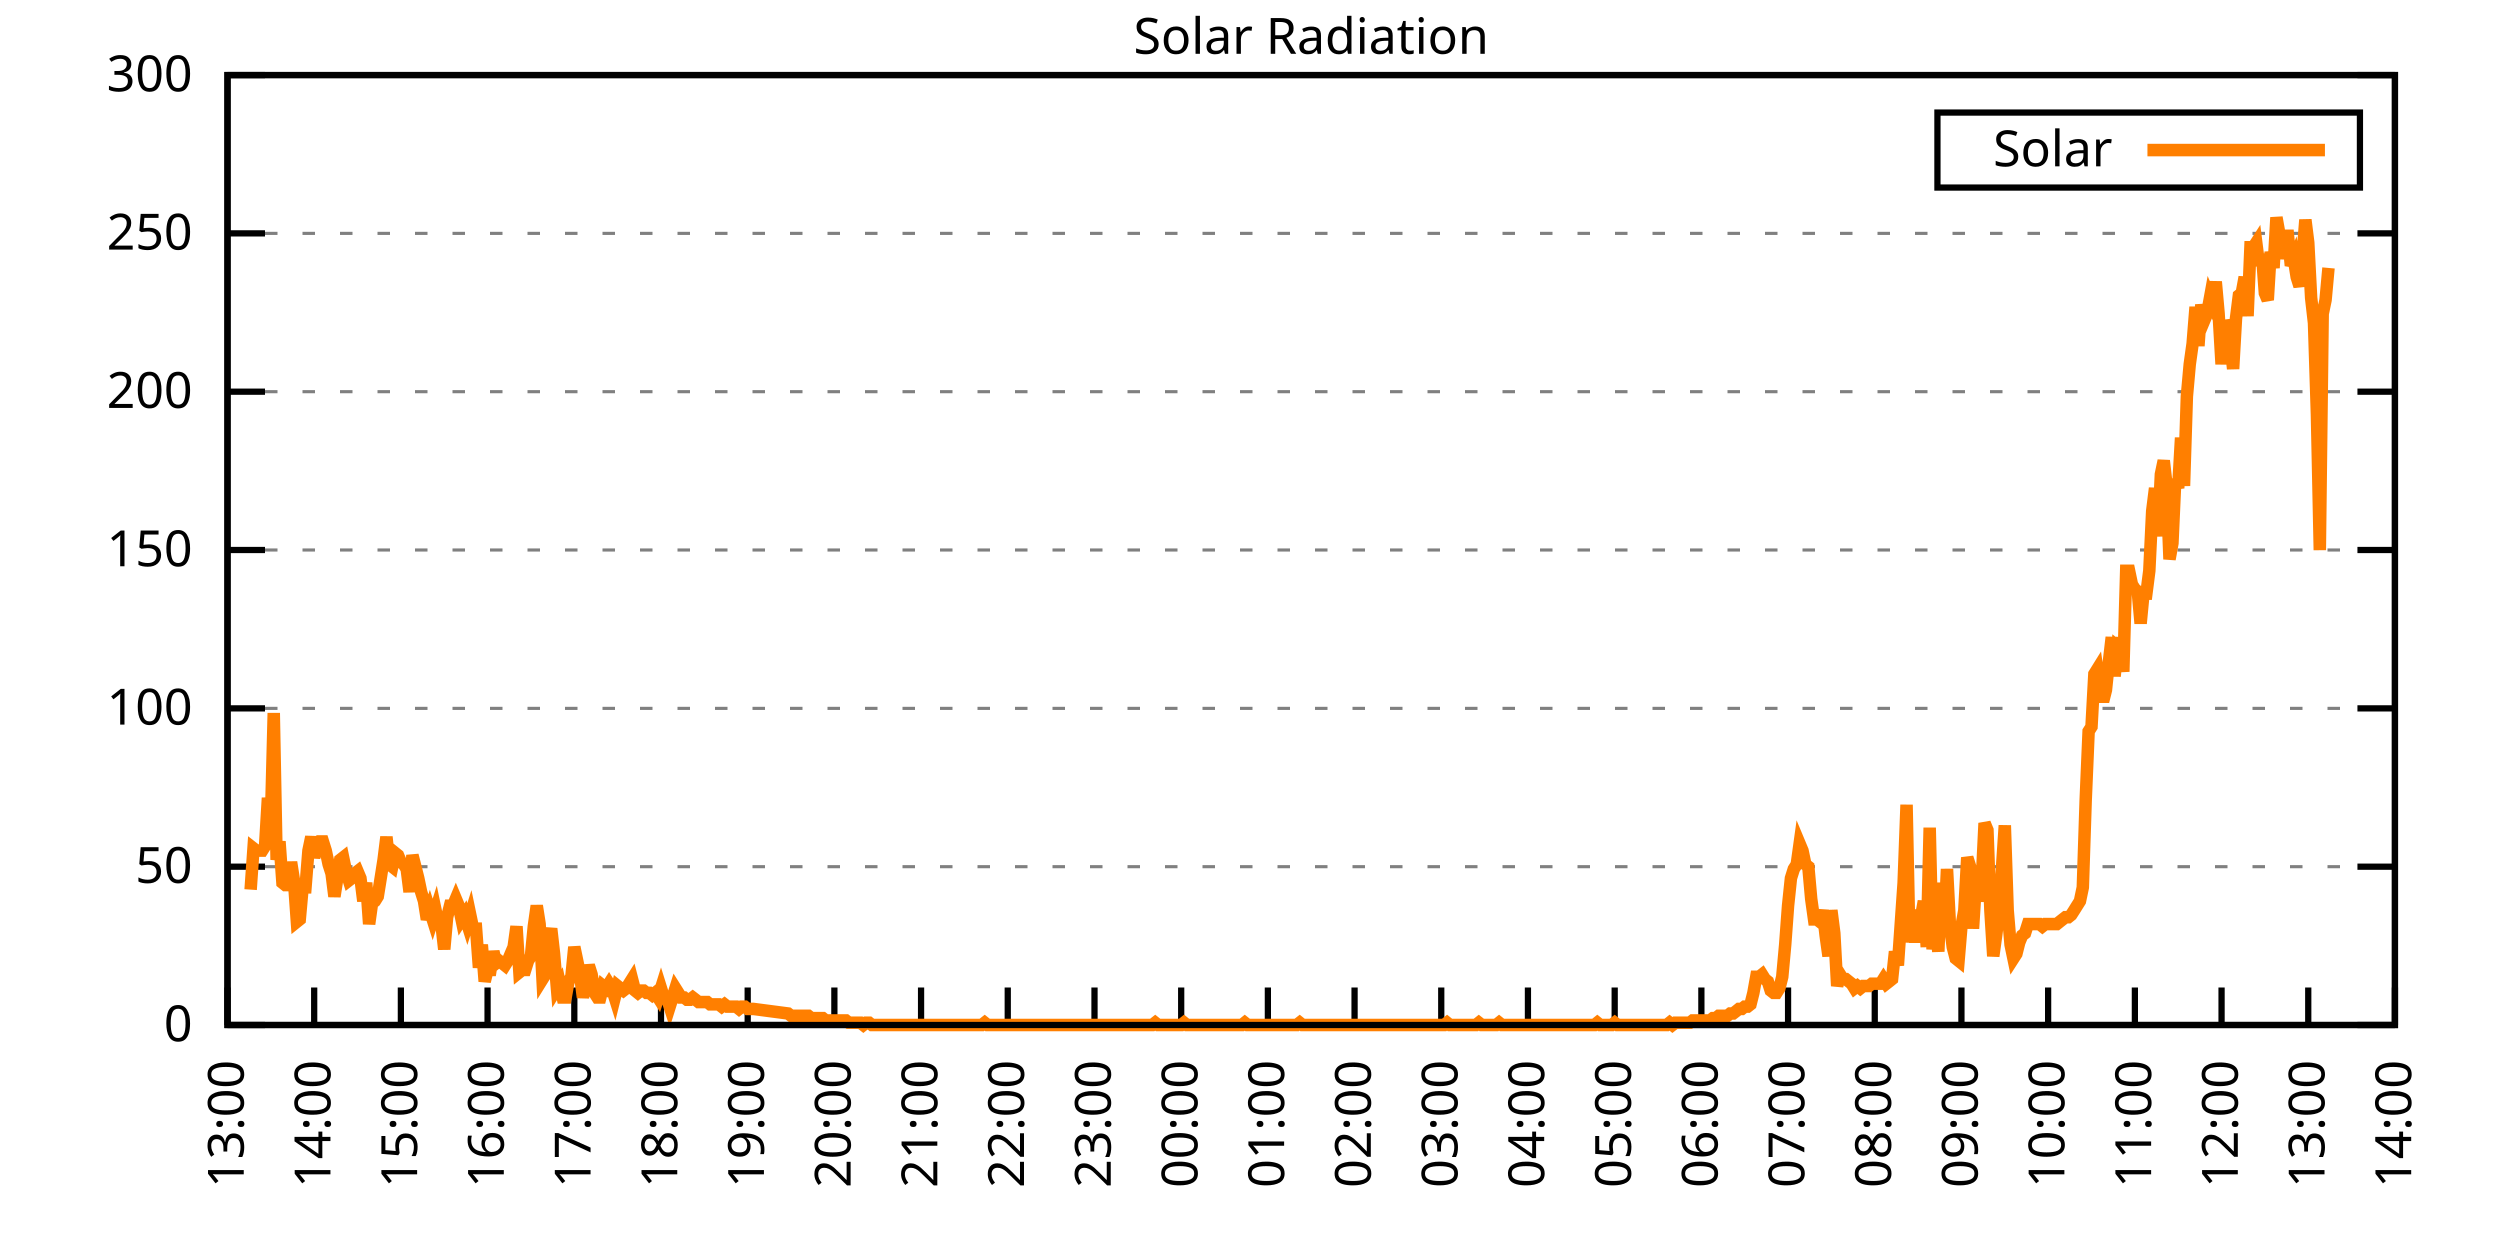
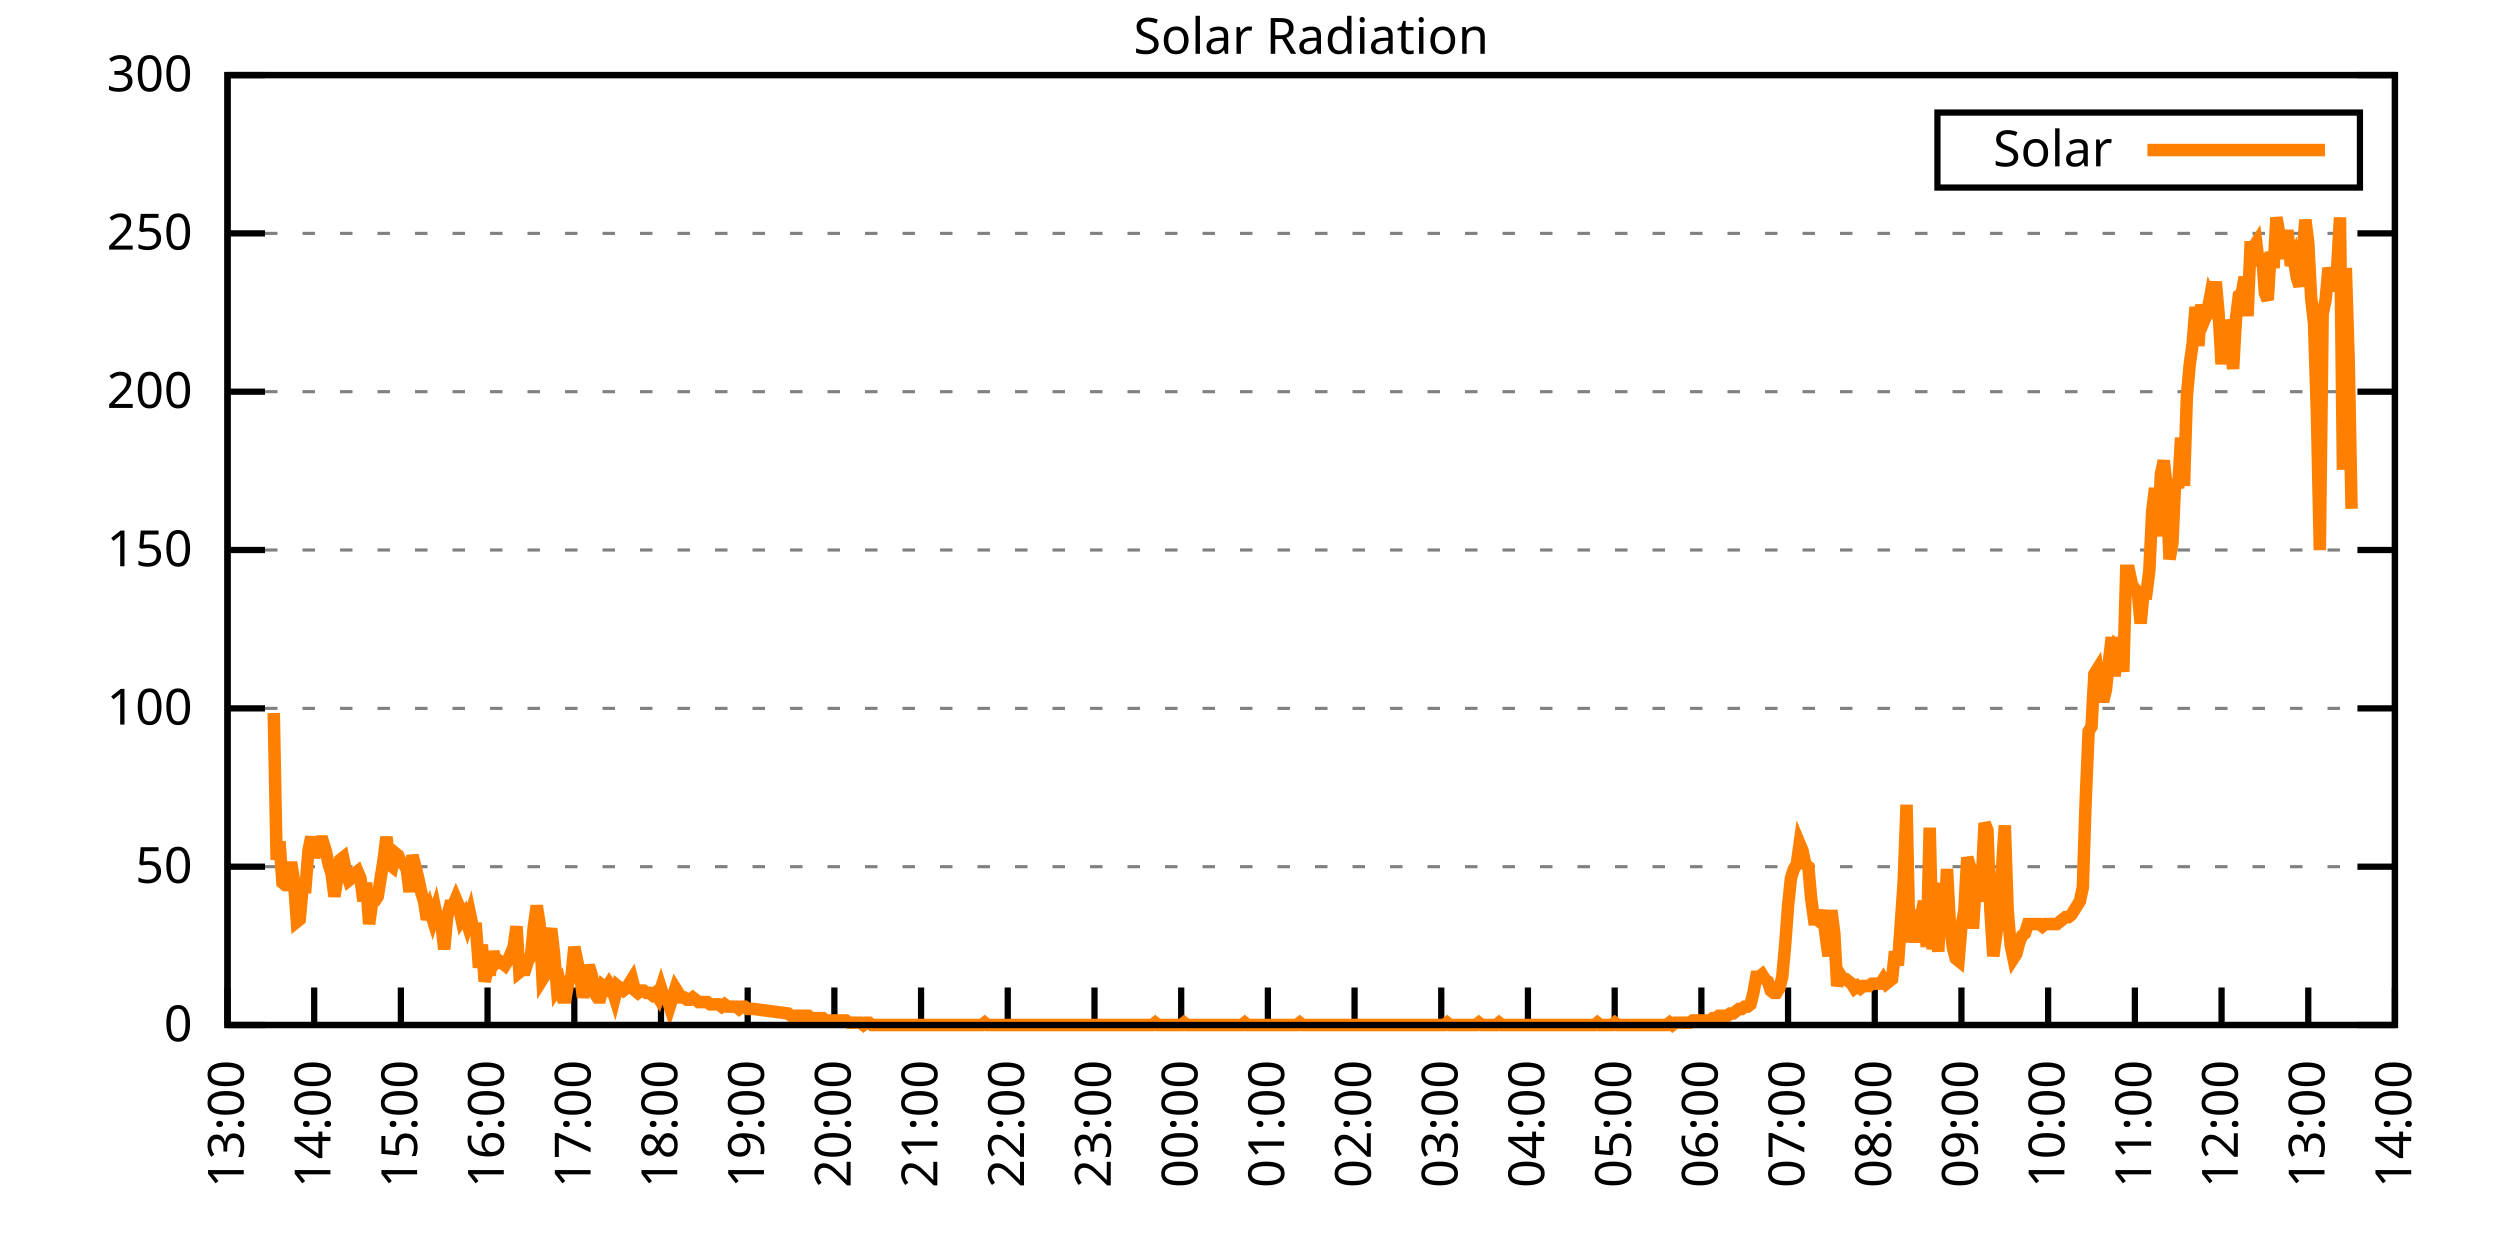
<svg xmlns="http://www.w3.org/2000/svg" xmlns:xlink="http://www.w3.org/1999/xlink" width="400" height="200" viewBox="0 0 400 200">
  <g id="gnuplot_canvas">
    <rect x="0" y="0" width="400" height="200" fill="none" />
    <defs>
      <circle id="gpDot" r="0.5" stroke-width="0.5" stroke="currentColor" />
      <path id="gpPt0" stroke-width="0.333" stroke="currentColor" d="M-1,0 h2 M0,-1 v2" />
      <path id="gpPt1" stroke-width="0.333" stroke="currentColor" d="M-1,-1 L1,1 M1,-1 L-1,1" />
      <path id="gpPt2" stroke-width="0.333" stroke="currentColor" d="M-1,0 L1,0 M0,-1 L0,1 M-1,-1 L1,1 M-1,1 L1,-1" />
      <rect id="gpPt3" stroke-width="0.333" stroke="currentColor" x="-1" y="-1" width="2" height="2" />
      <rect id="gpPt4" stroke-width="0.333" stroke="currentColor" fill="currentColor" x="-1" y="-1" width="2" height="2" />
      <circle id="gpPt5" stroke-width="0.333" stroke="currentColor" cx="0" cy="0" r="1" />
      <use xlink:href="#gpPt5" id="gpPt6" fill="currentColor" stroke="none" />
      <path id="gpPt7" stroke-width="0.333" stroke="currentColor" d="M0,-1.33 L-1.33,0.67 L1.33,0.67 z" />
      <use xlink:href="#gpPt7" id="gpPt8" fill="currentColor" stroke="none" />
      <use xlink:href="#gpPt7" id="gpPt9" stroke="currentColor" transform="rotate(180)" />
      <use xlink:href="#gpPt9" id="gpPt10" fill="currentColor" stroke="none" />
      <use xlink:href="#gpPt3" id="gpPt11" stroke="currentColor" transform="rotate(45)" />
      <use xlink:href="#gpPt11" id="gpPt12" fill="currentColor" stroke="none" />
      <path id="gpPt13" stroke-width="0.333" stroke="currentColor" d="M0,1.330 L1.265,0.411 L0.782,-1.067 L-0.782,-1.076 L-1.265,0.411 z" />
      <use xlink:href="#gpPt13" id="gpPt14" fill="currentColor" stroke="none" />
      <filter id="textbox" filterUnits="objectBoundingBox" x="0" y="0" height="1" width="1">
        <feFlood flood-color="white" flood-opacity="1" result="bgnd" />
        <feComposite in="SourceGraphic" in2="bgnd" operator="atop" />
      </filter>
      <filter id="greybox" filterUnits="objectBoundingBox" x="0" y="0" height="1" width="1">
        <feFlood flood-color="lightgrey" flood-opacity="1" result="grey" />
        <feComposite in="SourceGraphic" in2="grey" operator="atop" />
      </filter>
    </defs>
    <g fill="none" color="white" stroke="currentColor" stroke-width="1.00" stroke-linecap="butt" stroke-linejoin="miter">
</g>
    <g fill="none" color="black" stroke="currentColor" stroke-width="1.00" stroke-linecap="butt" stroke-linejoin="miter">
      <g stroke="none" shape-rendering="crispEdges">
        <polygon fill="rgb(255, 255, 255)" points="36.40,164.00 383.18,164.00 383.18,12.02 36.40,12.02 " />
      </g>
    </g>
    <g fill="none" color="black" stroke="currentColor" stroke-width="1.00" stroke-linecap="butt" stroke-linejoin="miter">
</g>
    <g fill="none" color="black" stroke="black" stroke-width="0.50" stroke-linecap="butt" stroke-linejoin="miter">
</g>
    <g fill="none" color="gray" stroke="currentColor" stroke-width="0.50" stroke-linecap="butt" stroke-linejoin="miter">
      <path stroke="gray" stroke-dasharray="2,4" class="gridline" d="M36.40,164.00 L383.19,164.00  " />
    </g>
    <g fill="none" color="gray" stroke="gray" stroke-width="1.00" stroke-linecap="butt" stroke-linejoin="miter">
</g>
    <g fill="none" color="black" stroke="currentColor" stroke-width="1.00" stroke-linecap="butt" stroke-linejoin="miter">
      <path stroke="black" d="M36.40,164.00 L42.40,164.00 M383.19,164.00 L377.19,164.00  " />
      <g transform="translate(30.80,166.60)" stroke="none" fill="black" font-family="Sans" font-size="8.00" text-anchor="end">
        <text>
          <tspan font-family="Sans"> 0</tspan>
        </text>
      </g>
    </g>
    <g fill="none" color="black" stroke="currentColor" stroke-width="1.00" stroke-linecap="butt" stroke-linejoin="miter">
</g>
    <g fill="none" color="black" stroke="black" stroke-width="0.50" stroke-linecap="butt" stroke-linejoin="miter">
</g>
    <g fill="none" color="gray" stroke="currentColor" stroke-width="0.50" stroke-linecap="butt" stroke-linejoin="miter">
      <path stroke="gray" stroke-dasharray="2,4" class="gridline" d="M36.40,138.67 L383.19,138.67  " />
    </g>
    <g fill="none" color="gray" stroke="gray" stroke-width="1.00" stroke-linecap="butt" stroke-linejoin="miter">
</g>
    <g fill="none" color="black" stroke="currentColor" stroke-width="1.00" stroke-linecap="butt" stroke-linejoin="miter">
      <path stroke="black" d="M36.40,138.67 L42.40,138.67 M383.19,138.67 L377.19,138.67  " />
      <g transform="translate(30.80,141.27)" stroke="none" fill="black" font-family="Sans" font-size="8.00" text-anchor="end">
        <text>
          <tspan font-family="Sans"> 50</tspan>
        </text>
      </g>
    </g>
    <g fill="none" color="black" stroke="currentColor" stroke-width="1.00" stroke-linecap="butt" stroke-linejoin="miter">
</g>
    <g fill="none" color="black" stroke="black" stroke-width="0.50" stroke-linecap="butt" stroke-linejoin="miter">
</g>
    <g fill="none" color="gray" stroke="currentColor" stroke-width="0.50" stroke-linecap="butt" stroke-linejoin="miter">
      <path stroke="gray" stroke-dasharray="2,4" class="gridline" d="M36.40,113.34 L383.19,113.34  " />
    </g>
    <g fill="none" color="gray" stroke="gray" stroke-width="1.00" stroke-linecap="butt" stroke-linejoin="miter">
</g>
    <g fill="none" color="black" stroke="currentColor" stroke-width="1.00" stroke-linecap="butt" stroke-linejoin="miter">
      <path stroke="black" d="M36.40,113.34 L42.40,113.34 M383.19,113.34 L377.19,113.34  " />
      <g transform="translate(30.80,115.94)" stroke="none" fill="black" font-family="Sans" font-size="8.00" text-anchor="end">
        <text>
          <tspan font-family="Sans"> 100</tspan>
        </text>
      </g>
    </g>
    <g fill="none" color="black" stroke="currentColor" stroke-width="1.00" stroke-linecap="butt" stroke-linejoin="miter">
</g>
    <g fill="none" color="black" stroke="black" stroke-width="0.50" stroke-linecap="butt" stroke-linejoin="miter">
</g>
    <g fill="none" color="gray" stroke="currentColor" stroke-width="0.50" stroke-linecap="butt" stroke-linejoin="miter">
      <path stroke="gray" stroke-dasharray="2,4" class="gridline" d="M36.40,88.00 L383.19,88.00  " />
    </g>
    <g fill="none" color="gray" stroke="gray" stroke-width="1.00" stroke-linecap="butt" stroke-linejoin="miter">
</g>
    <g fill="none" color="black" stroke="currentColor" stroke-width="1.00" stroke-linecap="butt" stroke-linejoin="miter">
      <path stroke="black" d="M36.40,88.00 L42.40,88.00 M383.19,88.00 L377.19,88.00  " />
      <g transform="translate(30.80,90.60)" stroke="none" fill="black" font-family="Sans" font-size="8.00" text-anchor="end">
        <text>
          <tspan font-family="Sans"> 150</tspan>
        </text>
      </g>
    </g>
    <g fill="none" color="black" stroke="currentColor" stroke-width="1.00" stroke-linecap="butt" stroke-linejoin="miter">
</g>
    <g fill="none" color="black" stroke="black" stroke-width="0.50" stroke-linecap="butt" stroke-linejoin="miter">
</g>
    <g fill="none" color="gray" stroke="currentColor" stroke-width="0.50" stroke-linecap="butt" stroke-linejoin="miter">
      <path stroke="gray" stroke-dasharray="2,4" class="gridline" d="M36.40,62.67 L383.19,62.67  " />
    </g>
    <g fill="none" color="gray" stroke="gray" stroke-width="1.00" stroke-linecap="butt" stroke-linejoin="miter">
</g>
    <g fill="none" color="black" stroke="currentColor" stroke-width="1.00" stroke-linecap="butt" stroke-linejoin="miter">
      <path stroke="black" d="M36.40,62.67 L42.40,62.67 M383.19,62.67 L377.19,62.67  " />
      <g transform="translate(30.80,65.27)" stroke="none" fill="black" font-family="Sans" font-size="8.00" text-anchor="end">
        <text>
          <tspan font-family="Sans"> 200</tspan>
        </text>
      </g>
    </g>
    <g fill="none" color="black" stroke="currentColor" stroke-width="1.00" stroke-linecap="butt" stroke-linejoin="miter">
</g>
    <g fill="none" color="black" stroke="black" stroke-width="0.50" stroke-linecap="butt" stroke-linejoin="miter">
</g>
    <g fill="none" color="gray" stroke="currentColor" stroke-width="0.50" stroke-linecap="butt" stroke-linejoin="miter">
      <path stroke="gray" stroke-dasharray="2,4" class="gridline" d="M36.40,37.34 L383.19,37.34  " />
    </g>
    <g fill="none" color="gray" stroke="gray" stroke-width="1.00" stroke-linecap="butt" stroke-linejoin="miter">
</g>
    <g fill="none" color="black" stroke="currentColor" stroke-width="1.00" stroke-linecap="butt" stroke-linejoin="miter">
      <path stroke="black" d="M36.40,37.34 L42.40,37.34 M383.19,37.34 L377.19,37.34  " />
      <g transform="translate(30.80,39.94)" stroke="none" fill="black" font-family="Sans" font-size="8.00" text-anchor="end">
        <text>
          <tspan font-family="Sans"> 250</tspan>
        </text>
      </g>
    </g>
    <g fill="none" color="black" stroke="currentColor" stroke-width="1.00" stroke-linecap="butt" stroke-linejoin="miter">
</g>
    <g fill="none" color="black" stroke="black" stroke-width="0.50" stroke-linecap="butt" stroke-linejoin="miter">
</g>
    <g fill="none" color="gray" stroke="currentColor" stroke-width="0.50" stroke-linecap="butt" stroke-linejoin="miter">
      <path stroke="gray" stroke-dasharray="2,4" class="gridline" d="M36.40,12.01 L383.19,12.01  " />
    </g>
    <g fill="none" color="gray" stroke="gray" stroke-width="1.00" stroke-linecap="butt" stroke-linejoin="miter">
</g>
    <g fill="none" color="black" stroke="currentColor" stroke-width="1.00" stroke-linecap="butt" stroke-linejoin="miter">
      <path stroke="black" d="M36.40,12.01 L42.40,12.01 M383.19,12.01 L377.19,12.01  " />
      <g transform="translate(30.80,14.61)" stroke="none" fill="black" font-family="Sans" font-size="8.00" text-anchor="end">
        <text>
          <tspan font-family="Sans"> 300</tspan>
        </text>
      </g>
    </g>
    <g fill="none" color="black" stroke="currentColor" stroke-width="1.00" stroke-linecap="butt" stroke-linejoin="miter">
      <path stroke="black" d="M36.40,164.00 L36.40,158.00  " />
      <g transform="translate(39.00,169.60) rotate(270.00)" stroke="none" fill="black" font-family="Sans" font-size="8.00" text-anchor="end">
        <text>
          <tspan font-family="Sans">13:00</tspan>
        </text>
      </g>
    </g>
    <g fill="none" color="black" stroke="currentColor" stroke-width="1.00" stroke-linecap="butt" stroke-linejoin="miter">
      <path stroke="black" d="M50.27,164.00 L50.27,158.00  " />
      <g transform="translate(52.87,169.60) rotate(270.00)" stroke="none" fill="black" font-family="Sans" font-size="8.00" text-anchor="end">
        <text>
          <tspan font-family="Sans">14:00</tspan>
        </text>
      </g>
    </g>
    <g fill="none" color="black" stroke="currentColor" stroke-width="1.00" stroke-linecap="butt" stroke-linejoin="miter">
      <path stroke="black" d="M64.14,164.00 L64.14,158.00  " />
      <g transform="translate(66.74,169.60) rotate(270.00)" stroke="none" fill="black" font-family="Sans" font-size="8.00" text-anchor="end">
        <text>
          <tspan font-family="Sans">15:00</tspan>
        </text>
      </g>
    </g>
    <g fill="none" color="black" stroke="currentColor" stroke-width="1.00" stroke-linecap="butt" stroke-linejoin="miter">
      <path stroke="black" d="M78.01,164.00 L78.01,158.00  " />
      <g transform="translate(80.61,169.60) rotate(270.00)" stroke="none" fill="black" font-family="Sans" font-size="8.00" text-anchor="end">
        <text>
          <tspan font-family="Sans">16:00</tspan>
        </text>
      </g>
    </g>
    <g fill="none" color="black" stroke="currentColor" stroke-width="1.00" stroke-linecap="butt" stroke-linejoin="miter">
      <path stroke="black" d="M91.89,164.00 L91.89,158.00  " />
      <g transform="translate(94.49,169.60) rotate(270.00)" stroke="none" fill="black" font-family="Sans" font-size="8.00" text-anchor="end">
        <text>
          <tspan font-family="Sans">17:00</tspan>
        </text>
      </g>
    </g>
    <g fill="none" color="black" stroke="currentColor" stroke-width="1.00" stroke-linecap="butt" stroke-linejoin="miter">
      <path stroke="black" d="M105.76,164.00 L105.76,158.00  " />
      <g transform="translate(108.36,169.60) rotate(270.00)" stroke="none" fill="black" font-family="Sans" font-size="8.00" text-anchor="end">
        <text>
          <tspan font-family="Sans">18:00</tspan>
        </text>
      </g>
    </g>
    <g fill="none" color="black" stroke="currentColor" stroke-width="1.00" stroke-linecap="butt" stroke-linejoin="miter">
      <path stroke="black" d="M119.63,164.00 L119.63,158.00  " />
      <g transform="translate(122.23,169.60) rotate(270.00)" stroke="none" fill="black" font-family="Sans" font-size="8.00" text-anchor="end">
        <text>
          <tspan font-family="Sans">19:00</tspan>
        </text>
      </g>
    </g>
    <g fill="none" color="black" stroke="currentColor" stroke-width="1.00" stroke-linecap="butt" stroke-linejoin="miter">
      <path stroke="black" d="M133.50,164.00 L133.50,158.00  " />
      <g transform="translate(136.10,169.60) rotate(270.00)" stroke="none" fill="black" font-family="Sans" font-size="8.00" text-anchor="end">
        <text>
          <tspan font-family="Sans">20:00</tspan>
        </text>
      </g>
    </g>
    <g fill="none" color="black" stroke="currentColor" stroke-width="1.00" stroke-linecap="butt" stroke-linejoin="miter">
      <path stroke="black" d="M147.37,164.00 L147.37,158.00  " />
      <g transform="translate(149.97,169.60) rotate(270.00)" stroke="none" fill="black" font-family="Sans" font-size="8.00" text-anchor="end">
        <text>
          <tspan font-family="Sans">21:00</tspan>
        </text>
      </g>
    </g>
    <g fill="none" color="black" stroke="currentColor" stroke-width="1.00" stroke-linecap="butt" stroke-linejoin="miter">
      <path stroke="black" d="M161.24,164.00 L161.24,158.00  " />
      <g transform="translate(163.84,169.60) rotate(270.00)" stroke="none" fill="black" font-family="Sans" font-size="8.00" text-anchor="end">
        <text>
          <tspan font-family="Sans">22:00</tspan>
        </text>
      </g>
    </g>
    <g fill="none" color="black" stroke="currentColor" stroke-width="1.00" stroke-linecap="butt" stroke-linejoin="miter">
      <path stroke="black" d="M175.12,164.00 L175.12,158.00  " />
      <g transform="translate(177.72,169.60) rotate(270.00)" stroke="none" fill="black" font-family="Sans" font-size="8.00" text-anchor="end">
        <text>
          <tspan font-family="Sans">23:00</tspan>
        </text>
      </g>
    </g>
    <g fill="none" color="black" stroke="currentColor" stroke-width="1.00" stroke-linecap="butt" stroke-linejoin="miter">
      <path stroke="black" d="M188.99,164.00 L188.99,158.00  " />
      <g transform="translate(191.59,169.60) rotate(270.00)" stroke="none" fill="black" font-family="Sans" font-size="8.00" text-anchor="end">
        <text>
          <tspan font-family="Sans">00:00</tspan>
        </text>
      </g>
    </g>
    <g fill="none" color="black" stroke="currentColor" stroke-width="1.00" stroke-linecap="butt" stroke-linejoin="miter">
      <path stroke="black" d="M202.86,164.00 L202.86,158.00  " />
      <g transform="translate(205.46,169.60) rotate(270.00)" stroke="none" fill="black" font-family="Sans" font-size="8.00" text-anchor="end">
        <text>
          <tspan font-family="Sans">01:00</tspan>
        </text>
      </g>
    </g>
    <g fill="none" color="black" stroke="currentColor" stroke-width="1.00" stroke-linecap="butt" stroke-linejoin="miter">
      <path stroke="black" d="M216.73,164.00 L216.73,158.00  " />
      <g transform="translate(219.33,169.60) rotate(270.00)" stroke="none" fill="black" font-family="Sans" font-size="8.00" text-anchor="end">
        <text>
          <tspan font-family="Sans">02:00</tspan>
        </text>
      </g>
    </g>
    <g fill="none" color="black" stroke="currentColor" stroke-width="1.00" stroke-linecap="butt" stroke-linejoin="miter">
      <path stroke="black" d="M230.60,164.00 L230.60,158.00  " />
      <g transform="translate(233.20,169.60) rotate(270.00)" stroke="none" fill="black" font-family="Sans" font-size="8.00" text-anchor="end">
        <text>
          <tspan font-family="Sans">03:00</tspan>
        </text>
      </g>
    </g>
    <g fill="none" color="black" stroke="currentColor" stroke-width="1.00" stroke-linecap="butt" stroke-linejoin="miter">
      <path stroke="black" d="M244.47,164.00 L244.47,158.00  " />
      <g transform="translate(247.07,169.60) rotate(270.00)" stroke="none" fill="black" font-family="Sans" font-size="8.00" text-anchor="end">
        <text>
          <tspan font-family="Sans">04:00</tspan>
        </text>
      </g>
    </g>
    <g fill="none" color="black" stroke="currentColor" stroke-width="1.00" stroke-linecap="butt" stroke-linejoin="miter">
      <path stroke="black" d="M258.35,164.00 L258.35,158.00  " />
      <g transform="translate(260.95,169.60) rotate(270.00)" stroke="none" fill="black" font-family="Sans" font-size="8.00" text-anchor="end">
        <text>
          <tspan font-family="Sans">05:00</tspan>
        </text>
      </g>
    </g>
    <g fill="none" color="black" stroke="currentColor" stroke-width="1.00" stroke-linecap="butt" stroke-linejoin="miter">
      <path stroke="black" d="M272.22,164.00 L272.22,158.00  " />
      <g transform="translate(274.82,169.60) rotate(270.00)" stroke="none" fill="black" font-family="Sans" font-size="8.00" text-anchor="end">
        <text>
          <tspan font-family="Sans">06:00</tspan>
        </text>
      </g>
    </g>
    <g fill="none" color="black" stroke="currentColor" stroke-width="1.00" stroke-linecap="butt" stroke-linejoin="miter">
      <path stroke="black" d="M286.09,164.00 L286.09,158.00  " />
      <g transform="translate(288.69,169.60) rotate(270.00)" stroke="none" fill="black" font-family="Sans" font-size="8.00" text-anchor="end">
        <text>
          <tspan font-family="Sans">07:00</tspan>
        </text>
      </g>
    </g>
    <g fill="none" color="black" stroke="currentColor" stroke-width="1.00" stroke-linecap="butt" stroke-linejoin="miter">
      <path stroke="black" d="M299.96,164.00 L299.96,158.00  " />
      <g transform="translate(302.56,169.60) rotate(270.00)" stroke="none" fill="black" font-family="Sans" font-size="8.00" text-anchor="end">
        <text>
          <tspan font-family="Sans">08:00</tspan>
        </text>
      </g>
    </g>
    <g fill="none" color="black" stroke="currentColor" stroke-width="1.00" stroke-linecap="butt" stroke-linejoin="miter">
      <path stroke="black" d="M313.83,164.00 L313.83,158.00  " />
      <g transform="translate(316.43,169.60) rotate(270.00)" stroke="none" fill="black" font-family="Sans" font-size="8.00" text-anchor="end">
        <text>
          <tspan font-family="Sans">09:00</tspan>
        </text>
      </g>
    </g>
    <g fill="none" color="black" stroke="currentColor" stroke-width="1.00" stroke-linecap="butt" stroke-linejoin="miter">
      <path stroke="black" d="M327.70,164.00 L327.70,158.00  " />
      <g transform="translate(330.30,169.60) rotate(270.00)" stroke="none" fill="black" font-family="Sans" font-size="8.00" text-anchor="end">
        <text>
          <tspan font-family="Sans">10:00</tspan>
        </text>
      </g>
    </g>
    <g fill="none" color="black" stroke="currentColor" stroke-width="1.00" stroke-linecap="butt" stroke-linejoin="miter">
      <path stroke="black" d="M341.58,164.00 L341.58,158.00  " />
      <g transform="translate(344.18,169.60) rotate(270.00)" stroke="none" fill="black" font-family="Sans" font-size="8.00" text-anchor="end">
        <text>
          <tspan font-family="Sans">11:00</tspan>
        </text>
      </g>
    </g>
    <g fill="none" color="black" stroke="currentColor" stroke-width="1.00" stroke-linecap="butt" stroke-linejoin="miter">
      <path stroke="black" d="M355.45,164.00 L355.45,158.00  " />
      <g transform="translate(358.05,169.60) rotate(270.00)" stroke="none" fill="black" font-family="Sans" font-size="8.00" text-anchor="end">
        <text>
          <tspan font-family="Sans">12:00</tspan>
        </text>
      </g>
    </g>
    <g fill="none" color="black" stroke="currentColor" stroke-width="1.00" stroke-linecap="butt" stroke-linejoin="miter">
      <path stroke="black" d="M369.32,164.00 L369.32,158.00  " />
      <g transform="translate(371.92,169.60) rotate(270.00)" stroke="none" fill="black" font-family="Sans" font-size="8.00" text-anchor="end">
        <text>
          <tspan font-family="Sans">13:00</tspan>
        </text>
      </g>
    </g>
    <g fill="none" color="black" stroke="currentColor" stroke-width="1.00" stroke-linecap="butt" stroke-linejoin="miter">
      <path stroke="black" d="M383.19,164.00 L383.19,158.00  " />
      <g transform="translate(385.79,169.60) rotate(270.00)" stroke="none" fill="black" font-family="Sans" font-size="8.00" text-anchor="end">
        <text>
          <tspan font-family="Sans">14:00</tspan>
        </text>
      </g>
    </g>
    <g fill="none" color="black" stroke="currentColor" stroke-width="1.00" stroke-linecap="butt" stroke-linejoin="miter">
</g>
    <g fill="none" color="black" stroke="currentColor" stroke-width="1.00" stroke-linecap="butt" stroke-linejoin="miter">
      <path stroke="black" d="M36.40,12.01 L36.40,164.00 L383.19,164.00 L383.19,12.01 L36.40,12.01 Z  " />
    </g>
    <g fill="none" color="black" stroke="currentColor" stroke-width="1.00" stroke-linecap="butt" stroke-linejoin="miter">
</g>
    <g fill="none" color="black" stroke="currentColor" stroke-width="1.00" stroke-linecap="butt" stroke-linejoin="miter">
      <path stroke="black" d="M309.99,30.01 L309.99,18.01 L377.59,18.01 L377.59,30.01 L309.99,30.01 Z  " />
    </g>
    <g id="Solar_Radiation_plot_1">
      <g fill="none" color="white" stroke="black" stroke-width="2.00" stroke-linecap="butt" stroke-linejoin="miter">
</g>
      <g fill="none" color="black" stroke="currentColor" stroke-width="2.00" stroke-linecap="butt" stroke-linejoin="miter">
        <g transform="translate(337.99,26.61)" stroke="none" fill="black" font-family="Sans" font-size="8.00" text-anchor="end">
          <text>
            <tspan font-family="Sans">Solar</tspan>
          </text>
        </g>
      </g>
      <g fill="none" color="black" stroke="currentColor" stroke-width="2.00" stroke-linecap="butt" stroke-linejoin="miter">
-         <path stroke="rgb(255, 127,   0)" d="M343.59,24.01 L371.99,24.01 M40.10,142.34 L40.56,135.74 L41.02,136.10 L41.49,136.10 L41.95,136.10 L42.41,135.37   L42.87,127.66 L43.34,131.70 L43.80,114.08 L44.26,137.57 L44.72,134.63 L45.19,141.24 L45.65,141.61 L46.11,141.61   L46.57,137.94 L47.03,140.87 L47.50,147.48 L47.96,147.11 L48.42,141.98 L48.88,141.98 L49.35,136.10 L49.81,133.90   L50.27,137.20 L50.73,135.37 L51.20,134.63 L51.66,134.63 L52.12,136.10 L52.58,138.30 L53.05,139.77 L53.51,143.44   L53.97,140.51 L54.43,137.57 L54.90,137.20 L55.36,139.41 L55.82,140.87 L56.28,140.51 L56.75,139.77 L57.21,139.41   L57.67,140.51 L58.13,144.18 L58.59,141.24 L59.06,147.85 L59.52,144.55 L59.98,144.18 L60.44,143.44 L60.91,140.51   L61.37,137.57 L61.83,133.90 L62.29,138.30 L62.76,138.67 L63.22,136.47 L63.68,136.84 L64.14,137.94 L64.61,138.30   L65.07,139.04 L65.53,142.71 L65.99,136.84 L66.46,138.67 L66.92,140.51 L67.38,142.71 L67.84,144.18 L68.30,147.11   L68.77,145.65 L69.23,147.11 L69.69,145.65 L70.15,147.85 L70.62,147.85 L71.08,151.89 L71.54,146.75 L72.00,144.91   L72.47,144.91 L72.93,143.81 L73.39,144.91 L73.85,147.11 L74.32,146.38 L74.78,147.85 L75.24,146.38 L75.70,148.58   L76.17,148.58 L76.63,154.82 L77.09,151.15 L77.55,157.03 L78.01,155.19 L78.48,155.19 L78.94,152.25 L79.40,154.09   L79.86,153.72 L80.33,154.09 L80.79,154.46 L81.25,153.72 L81.71,152.62 L82.18,151.52 L82.64,148.22 L83.10,155.56   L83.56,155.19 L84.03,155.19 L84.49,153.72 L84.95,152.99 L85.41,148.22 L85.88,144.91 L86.34,147.85 L86.80,156.66   L87.26,155.92 L87.72,150.42 L88.19,148.58 L88.65,152.62 L89.11,158.13 L89.57,157.39 L90.04,159.60 L90.50,159.60   L90.96,157.03 L91.42,156.29 L91.89,151.52 L92.35,153.72 L92.81,155.92 L93.27,159.60 L93.74,157.03 L94.20,154.46   L94.66,155.92 L95.12,158.86 L95.59,159.60 L96.05,159.60 L96.51,157.76 L96.97,158.13 L97.44,157.39 L97.90,158.13   L98.36,159.60 L98.82,157.76 L99.28,158.13 L99.75,158.49 L100.21,158.13 L100.67,157.39 L101.13,156.66 L101.60,158.49   L102.06,158.86 L102.52,158.49 L102.98,158.49 L103.45,158.86 L103.91,158.86 L104.37,159.23 L104.83,158.86 L105.30,159.60   L105.76,158.13 L106.22,159.60 L106.68,159.60 L107.15,161.06 L107.61,159.60 L108.07,158.13 L108.53,158.86 L108.99,159.60   L109.46,159.60 L109.92,159.96 L110.38,159.96 L110.84,159.60 L111.31,159.96 L111.77,160.33 L112.23,160.33 L112.69,160.33   L113.16,160.33 L113.62,160.70 L114.08,160.70 L114.54,160.70 L115.01,160.70 L115.47,161.06 L115.93,160.70 L116.39,161.06   L116.86,161.06 L117.32,161.06 L117.78,161.06 L118.24,161.43 L118.70,161.06 L119.17,161.06 L119.63,161.43 L120.09,161.43   L120.55,161.43 L126.10,162.16 L126.57,162.53 L127.03,162.53 L127.49,162.53 L127.95,162.53 L128.41,162.53 L128.88,162.53   L129.34,162.53 L129.80,162.90 L130.26,162.90 L130.73,162.90 L131.19,162.90 L131.65,162.90 L132.11,163.27 L132.58,163.27   L133.04,163.27 L133.50,163.27 L133.96,163.27 L134.43,163.27 L134.89,163.27 L135.35,163.27 L135.81,163.63 L136.28,163.63   L136.74,163.63 L137.20,163.63 L137.66,163.63 L138.13,164.00 L138.59,163.63 L139.05,163.63 L139.51,164.00 L139.97,164.00   L140.44,164.00 L140.90,164.00 L141.36,164.00 L141.82,164.00 L142.29,164.00 L142.75,164.00 L143.21,164.00 L143.67,164.00   L144.14,164.00 L144.60,164.00 L145.06,164.00 L145.52,164.00 L145.99,164.00 L146.45,164.00 L146.91,164.00 L147.37,164.00   L147.60,164.00 L148.30,164.00 L148.76,164.00 L149.68,164.00 L150.15,164.00 L150.61,164.00 L151.07,164.00 L151.53,164.00   L152.00,164.00 L152.46,164.00 L152.92,164.00 L153.38,164.00 L153.85,164.00 L154.31,164.00 L154.77,164.00 L155.23,164.00   L155.70,164.00 L156.16,164.00 L156.62,164.00 L157.08,164.00 L157.55,163.63 L158.01,164.00 L158.47,164.00 L158.93,164.00   L159.39,164.00 L159.86,164.00 L160.32,164.00 L160.78,164.00 L161.24,164.00 L161.71,164.00 L162.17,164.00 L162.63,164.00   L163.09,164.00 L163.56,164.00 L164.02,164.00 L164.48,164.00 L164.94,164.00 L165.41,164.00 L165.87,164.00 L166.33,164.00   L166.79,164.00 L167.26,164.00 L167.72,164.00 L168.18,164.00 L168.64,164.00 L169.10,164.00 L169.57,164.00 L170.03,164.00   L170.49,164.00 L170.95,164.00 L171.42,164.00 L171.88,164.00 L172.34,164.00 L172.80,164.00 L173.27,164.00 L173.73,164.00   L174.19,164.00 L174.65,164.00 L175.12,164.00 L175.58,164.00 L176.04,164.00 L176.50,164.00 L176.97,164.00 L177.43,164.00   L177.89,164.00 L178.35,164.00 L178.82,164.00 L179.28,164.00 L179.74,164.00 L180.20,164.00 L180.66,164.00 L181.13,164.00   L181.59,164.00 L182.05,164.00 L182.51,164.00 L182.98,164.00 L183.44,164.00 L183.90,164.00 L184.36,164.00 L184.83,163.63   L185.29,164.00 L185.75,164.00 L186.21,164.00 L186.68,164.00 L187.14,164.00 L187.60,164.00 L188.06,164.00 L188.53,164.00   L188.99,164.00 L189.45,163.63 L189.91,164.00 L190.37,164.00 L190.84,164.00 L191.30,164.00 L191.76,164.00 L192.22,164.00   L192.69,164.00 L193.15,164.00 L193.61,164.00 L194.07,164.00 L194.54,164.00 L195.00,164.00 L195.46,164.00 L195.92,164.00   L196.39,164.00 L196.85,164.00 L197.31,164.00 L197.77,164.00 L198.24,164.00 L198.70,164.00 L199.16,163.63 L199.62,164.00   L200.08,164.00 L200.55,164.00 L201.01,164.00 L201.47,164.00 L201.93,164.00 L202.40,164.00 L202.86,164.00 L203.32,164.00   L203.78,164.00 L204.25,164.00 L204.71,164.00 L205.17,164.00 L205.63,164.00 L206.10,164.00 L206.56,164.00 L207.02,164.00   L207.48,164.00 L207.95,163.63 L208.41,164.00 L208.87,164.00 L209.33,164.00 L209.80,164.00 L210.26,164.00 L210.72,164.00   L211.18,164.00 L211.64,164.00 L212.11,164.00 L212.57,164.00 L213.03,164.00 L213.49,164.00 L213.96,164.00 L214.42,164.00   L214.88,164.00 L215.34,164.00 L215.81,164.00 L216.27,164.00 L216.73,164.00 L217.19,164.00 L217.66,164.00 L218.12,164.00   L218.58,164.00 L219.04,164.00 L219.51,164.00 L219.97,164.00 L220.43,164.00 L220.89,164.00 L221.35,164.00 L221.82,164.00   L222.28,164.00 L222.74,164.00 L223.20,164.00 L223.67,164.00 L224.13,164.00 L224.59,164.00 L225.05,164.00 L225.52,164.00   L225.98,164.00 L226.44,164.00 L226.90,164.00 L227.37,164.00 L227.83,164.00 L228.29,164.00 L228.75,164.00 L229.22,164.00   L229.68,164.00 L230.14,164.00 L230.60,164.00 L231.06,164.00 L231.53,163.63 L231.99,164.00 L232.45,164.00 L232.91,164.00   L233.38,164.00 L233.84,164.00 L234.30,164.00 L234.76,164.00 L235.23,164.00 L235.69,164.00 L236.15,164.00 L236.61,163.63   L237.08,164.00 L237.54,164.00 L238.00,164.00 L238.46,164.00 L238.93,164.00 L239.39,164.00 L239.85,163.63 L240.31,164.00   L240.77,164.00 L241.24,164.00 L241.70,164.00 L242.16,164.00 L242.62,164.00 L243.09,164.00 L243.55,164.00 L244.01,164.00   L244.47,164.00 L244.94,164.00 L245.40,164.00 L245.86,164.00 L246.32,164.00 L246.79,164.00 L247.25,164.00 L247.71,164.00   L248.17,164.00 L248.64,164.00 L249.10,164.00 L249.56,164.00 L250.02,164.00 L250.49,164.00 L250.95,164.00 L251.41,164.00   L251.87,164.00 L252.33,164.00 L252.80,164.00 L253.26,164.00 L253.72,164.00 L254.18,164.00 L254.65,164.00 L255.11,164.00   L255.57,163.63 L256.03,164.00 L256.50,164.00 L256.96,164.00 L257.42,164.00 L257.88,164.00 L258.35,163.63 L258.81,164.00   L259.27,164.00 L259.73,164.00 L260.20,164.00 L260.66,164.00 L261.12,164.00 L261.58,164.00 L262.04,164.00 L262.51,164.00   L262.97,164.00 L263.43,164.00 L263.89,164.00 L264.36,164.00 L264.82,164.00 L265.28,164.00 L265.74,164.00 L266.21,164.00   L266.67,164.00 L267.13,163.63 L267.59,164.00 L268.06,163.63 L268.52,163.63 L268.98,163.63 L269.44,163.63 L269.91,163.63   L270.37,163.63 L270.83,163.27 L271.29,163.27 L271.75,163.27 L272.22,163.27 L272.68,163.27 L273.14,163.27 L273.60,163.27   L274.07,162.90 L274.53,162.90 L274.99,162.53 L275.45,162.53 L275.92,162.53 L276.38,162.53 L276.84,162.16 L277.30,162.16   L277.77,161.80 L278.23,161.43 L278.69,161.43 L279.15,161.06 L279.62,161.06 L280.08,160.70 L280.54,158.86 L281.00,156.29   L281.46,156.29 L281.93,155.92 L282.39,156.66 L282.85,157.03 L283.31,158.49 L283.78,158.86 L284.24,158.86 L284.70,158.13   L285.16,156.29 L285.63,151.15 L286.09,144.91 L286.55,140.51 L287.01,139.04 L287.48,138.30 L287.94,135.00 L288.40,136.10   L288.86,138.30 L289.33,138.67 L289.79,143.81 L290.25,147.11 L290.71,147.11 L291.18,147.48 L291.64,145.65 L292.10,149.68   L292.56,152.99 L293.02,145.65 L293.49,149.32 L293.95,157.76 L294.41,155.92 L294.87,156.66 L295.34,156.66 L295.80,157.03   L296.26,157.39 L296.72,158.13 L297.19,157.76 L297.65,158.13 L298.11,157.76 L298.57,157.76 L299.04,157.76 L299.50,157.39   L299.96,157.39 L300.42,157.39 L300.89,157.39 L301.35,156.66 L301.81,157.39 L302.27,157.03 L302.73,156.66 L303.20,152.25   L303.66,154.46 L304.12,147.85 L304.58,141.24 L305.05,128.76 L305.51,150.79 L305.97,145.65 L306.43,150.79 L306.90,145.65   L307.36,146.75 L307.82,144.18 L308.28,151.52 L308.75,132.43 L309.21,151.89 L309.67,147.85 L310.13,152.25 L310.60,141.24   L311.06,148.95 L311.52,139.04 L311.98,147.85 L312.44,151.52 L312.91,153.35 L313.37,153.72 L313.83,148.22 L314.29,145.65   L314.76,137.20 L315.22,138.67 L315.68,148.58 L316.14,141.24 L316.61,144.18 L317.07,141.24 L317.53,131.70 L317.99,132.80   L318.46,145.65 L318.92,152.99 L319.38,149.68 L319.84,146.01 L320.31,139.04 L320.77,132.06 L321.23,145.65 L321.69,151.15   L322.15,153.35 L322.62,152.62 L323.08,150.79 L323.54,149.68 L324.00,149.32 L324.47,147.85 L324.93,147.85 L325.39,147.85   L325.85,147.85 L326.32,147.85 L326.78,148.22 L327.24,147.85 L327.70,147.85 L328.17,147.85 L328.63,147.85 L329.09,147.85   L329.55,147.48 L330.02,147.11 L330.48,146.75 L330.94,146.75 L331.40,146.38 L331.87,145.65 L332.33,144.91 L332.79,144.18   L333.25,141.98 L333.71,128.03 L334.18,117.01 L334.64,116.28 L335.10,107.84 L335.56,107.10 L336.03,110.41 L336.49,112.24   L336.95,110.41 L337.41,106.00 L337.88,101.96 L338.34,108.20 L338.80,103.43 L339.26,103.80 L339.73,107.47 L340.19,91.32   L340.65,91.32 L341.11,93.52 L341.58,94.26 L342.04,94.62 L342.50,99.76 L342.96,94.99 L343.42,94.99 L343.89,91.32   L344.35,81.78 L344.81,78.10 L345.27,85.81 L345.74,75.90 L346.20,73.70 L346.66,77.74 L347.12,89.48 L347.59,86.91   L348.05,76.64 L348.51,78.10 L348.97,70.03 L349.44,77.74 L349.90,63.42 L350.36,58.28 L350.82,54.98 L351.29,49.11   L351.75,55.35 L352.21,48.74 L352.67,51.31 L353.13,50.21 L353.60,47.64 L354.06,48.74 L354.52,45.07 L354.98,50.21   L355.45,58.28 L355.91,51.31 L356.37,52.78 L356.83,54.61 L357.30,59.02 L357.76,50.94 L358.22,47.27 L358.68,46.90   L359.15,44.33 L359.61,50.57 L360.07,39.56 L360.53,39.56 L361.00,38.83 L361.46,42.50 L361.92,40.66 L362.38,46.90   L362.84,48.00 L363.31,40.30 L363.77,42.87 L364.23,34.79 L364.69,37.36 L365.16,41.40 L365.62,37.73 L366.08,37.73   L366.54,42.50 L367.01,41.40 L367.47,44.33 L367.93,45.80 L368.39,41.03 L368.86,35.16 L369.32,38.83 L369.78,47.64   L370.24,51.68 L370.71,66.36 L371.17,88.02 L371.63,50.21 L372.09,48.00 L372.56,42.87  " />
+         <path stroke="rgb(255, 127,   0)" d="M343.59,24.01 L371.99,24.01 M43.80,114.08 L44.26,137.57 L44.72,134.63 L45.19,141.24 L45.65,141.61 L46.11,141.61   L46.57,137.94 L47.03,140.87 L47.50,147.48 L47.96,147.11 L48.42,141.98 L48.88,141.98 L49.35,136.10 L49.81,133.90   L50.27,137.20 L50.73,135.37 L51.20,134.63 L51.66,134.63 L52.12,136.10 L52.58,138.30 L53.05,139.77 L53.51,143.44   L53.97,140.51 L54.43,137.57 L54.90,137.20 L55.36,139.41 L55.82,140.87 L56.28,140.51 L56.75,139.77 L57.21,139.41   L57.67,140.51 L58.13,144.18 L58.59,141.24 L59.06,147.85 L59.52,144.55 L59.98,144.18 L60.44,143.44 L60.91,140.51   L61.37,137.57 L61.83,133.90 L62.29,138.30 L62.76,138.67 L63.22,136.47 L63.68,136.84 L64.14,137.94 L64.61,138.30   L65.07,139.04 L65.53,142.71 L65.99,136.84 L66.46,138.67 L66.92,140.51 L67.38,142.71 L67.84,144.18 L68.30,147.11   L68.77,145.65 L69.23,147.11 L69.69,145.65 L70.15,147.85 L70.62,147.85 L71.08,151.89 L71.54,146.75 L72.00,144.91   L72.47,144.91 L72.93,143.81 L73.39,144.91 L73.85,147.11 L74.32,146.38 L74.78,147.85 L75.24,146.38 L75.70,148.58   L76.17,148.58 L76.63,154.82 L77.09,151.15 L77.55,157.03 L78.01,155.19 L78.48,155.19 L78.94,152.25 L79.40,154.09   L79.86,153.72 L80.33,154.09 L80.79,154.46 L81.25,153.72 L81.71,152.62 L82.18,151.52 L82.64,148.22 L83.10,155.56   L83.56,155.19 L84.03,155.19 L84.49,153.72 L84.95,152.99 L85.41,148.22 L85.88,144.91 L86.34,147.85 L86.80,156.66   L87.26,155.92 L87.72,150.42 L88.19,148.58 L88.65,152.62 L89.11,158.13 L89.57,157.39 L90.04,159.60 L90.50,159.60   L90.96,157.03 L91.42,156.29 L91.89,151.52 L92.35,153.72 L92.81,155.92 L93.27,159.60 L93.74,157.03 L94.20,154.46   L94.66,155.92 L95.12,158.86 L95.59,159.60 L96.05,159.60 L96.51,157.76 L96.97,158.13 L97.44,157.39 L97.90,158.13   L98.36,159.60 L98.82,157.76 L99.28,158.13 L99.75,158.49 L100.21,158.13 L100.67,157.39 L101.13,156.66 L101.60,158.49   L102.06,158.86 L102.52,158.49 L102.98,158.49 L103.45,158.86 L103.91,158.86 L104.37,159.23 L104.83,158.86 L105.30,159.60   L105.76,158.13 L106.22,159.60 L106.68,159.60 L107.15,161.06 L107.61,159.60 L108.07,158.13 L108.53,158.86 L108.99,159.60   L109.46,159.60 L109.92,159.96 L110.38,159.96 L110.84,159.60 L111.31,159.96 L111.77,160.33 L112.23,160.33 L112.69,160.33   L113.16,160.33 L113.62,160.70 L114.08,160.70 L114.54,160.70 L115.01,160.70 L115.47,161.06 L115.93,160.70 L116.39,161.06   L116.86,161.06 L117.32,161.06 L117.78,161.06 L118.24,161.43 L118.70,161.06 L119.17,161.06 L119.63,161.43 L120.09,161.43   L120.55,161.43 L126.10,162.16 L126.57,162.53 L127.03,162.53 L127.49,162.53 L127.95,162.53 L128.41,162.53 L128.88,162.53   L129.34,162.53 L129.80,162.90 L130.26,162.90 L130.73,162.90 L131.19,162.90 L131.65,162.90 L132.11,163.27 L132.58,163.27   L133.04,163.27 L133.50,163.27 L133.96,163.27 L134.43,163.27 L134.89,163.27 L135.35,163.27 L135.81,163.63 L136.28,163.63   L136.74,163.63 L137.20,163.63 L137.66,163.63 L138.13,164.00 L138.59,163.63 L139.05,163.63 L139.51,164.00 L139.97,164.00   L140.44,164.00 L140.90,164.00 L141.36,164.00 L141.82,164.00 L142.29,164.00 L142.75,164.00 L143.21,164.00 L143.67,164.00   L144.14,164.00 L144.60,164.00 L145.06,164.00 L145.52,164.00 L145.99,164.00 L146.45,164.00 L146.91,164.00 L147.37,164.00   L147.60,164.00 L148.30,164.00 L148.76,164.00 L149.68,164.00 L150.15,164.00 L150.61,164.00 L151.07,164.00 L151.53,164.00   L152.00,164.00 L152.46,164.00 L152.92,164.00 L153.38,164.00 L153.85,164.00 L154.31,164.00 L154.77,164.00 L155.23,164.00   L155.70,164.00 L156.16,164.00 L156.62,164.00 L157.08,164.00 L157.55,163.63 L158.01,164.00 L158.47,164.00 L158.93,164.00   L159.39,164.00 L159.86,164.00 L160.32,164.00 L160.78,164.00 L161.24,164.00 L161.71,164.00 L162.17,164.00 L162.63,164.00   L163.09,164.00 L163.56,164.00 L164.02,164.00 L164.48,164.00 L164.94,164.00 L165.41,164.00 L165.87,164.00 L166.33,164.00   L166.79,164.00 L167.26,164.00 L167.72,164.00 L168.18,164.00 L168.64,164.00 L169.10,164.00 L169.57,164.00 L170.03,164.00   L170.49,164.00 L170.95,164.00 L171.42,164.00 L171.88,164.00 L172.34,164.00 L172.80,164.00 L173.27,164.00 L173.73,164.00   L174.19,164.00 L174.65,164.00 L175.12,164.00 L175.58,164.00 L176.04,164.00 L176.50,164.00 L176.97,164.00 L177.43,164.00   L177.89,164.00 L178.35,164.00 L178.82,164.00 L179.28,164.00 L179.74,164.00 L180.20,164.00 L180.66,164.00 L181.13,164.00   L181.59,164.00 L182.05,164.00 L182.51,164.00 L182.98,164.00 L183.44,164.00 L183.90,164.00 L184.36,164.00 L184.83,163.63   L185.29,164.00 L185.75,164.00 L186.21,164.00 L186.68,164.00 L187.14,164.00 L187.60,164.00 L188.06,164.00 L188.53,164.00   L188.99,164.00 L189.45,163.63 L189.91,164.00 L190.37,164.00 L190.84,164.00 L191.30,164.00 L191.76,164.00 L192.22,164.00   L192.69,164.00 L193.15,164.00 L193.61,164.00 L194.07,164.00 L194.54,164.00 L195.00,164.00 L195.46,164.00 L195.92,164.00   L196.39,164.00 L196.85,164.00 L197.31,164.00 L197.77,164.00 L198.24,164.00 L198.70,164.00 L199.16,163.63 L199.62,164.00   L200.08,164.00 L200.55,164.00 L201.01,164.00 L201.47,164.00 L201.93,164.00 L202.40,164.00 L202.86,164.00 L203.32,164.00   L203.78,164.00 L204.25,164.00 L204.71,164.00 L205.17,164.00 L205.63,164.00 L206.10,164.00 L206.56,164.00 L207.02,164.00   L207.48,164.00 L207.95,163.63 L208.41,164.00 L208.87,164.00 L209.33,164.00 L209.80,164.00 L210.26,164.00 L210.72,164.00   L211.18,164.00 L211.64,164.00 L212.11,164.00 L212.57,164.00 L213.03,164.00 L213.49,164.00 L213.96,164.00 L214.42,164.00   L214.88,164.00 L215.34,164.00 L215.81,164.00 L216.27,164.00 L216.73,164.00 L217.19,164.00 L217.66,164.00 L218.12,164.00   L218.58,164.00 L219.04,164.00 L219.51,164.00 L219.97,164.00 L220.43,164.00 L220.89,164.00 L221.35,164.00 L221.82,164.00   L222.28,164.00 L222.74,164.00 L223.20,164.00 L223.67,164.00 L224.13,164.00 L224.59,164.00 L225.05,164.00 L225.52,164.00   L225.98,164.00 L226.44,164.00 L226.90,164.00 L227.37,164.00 L227.83,164.00 L228.29,164.00 L228.75,164.00 L229.22,164.00   L229.68,164.00 L230.14,164.00 L230.60,164.00 L231.06,164.00 L231.53,163.63 L231.99,164.00 L232.45,164.00 L232.91,164.00   L233.38,164.00 L233.84,164.00 L234.30,164.00 L234.76,164.00 L235.23,164.00 L235.69,164.00 L236.15,164.00 L236.61,163.63   L237.08,164.00 L237.54,164.00 L238.00,164.00 L238.46,164.00 L238.93,164.00 L239.39,164.00 L239.85,163.63 L240.31,164.00   L240.77,164.00 L241.24,164.00 L241.70,164.00 L242.16,164.00 L242.62,164.00 L243.09,164.00 L243.55,164.00 L244.01,164.00   L244.47,164.00 L244.94,164.00 L245.40,164.00 L245.86,164.00 L246.32,164.00 L246.79,164.00 L247.25,164.00 L247.71,164.00   L248.17,164.00 L248.64,164.00 L249.10,164.00 L249.56,164.00 L250.02,164.00 L250.49,164.00 L250.95,164.00 L251.41,164.00   L251.87,164.00 L252.33,164.00 L252.80,164.00 L253.26,164.00 L253.72,164.00 L254.18,164.00 L254.65,164.00 L255.11,164.00   L255.57,163.63 L256.03,164.00 L256.50,164.00 L256.96,164.00 L257.42,164.00 L257.88,164.00 L258.35,163.63 L258.81,164.00   L259.27,164.00 L259.73,164.00 L260.20,164.00 L260.66,164.00 L261.12,164.00 L261.58,164.00 L262.04,164.00 L262.51,164.00   L262.97,164.00 L263.43,164.00 L263.89,164.00 L264.36,164.00 L264.82,164.00 L265.28,164.00 L265.74,164.00 L266.21,164.00   L266.67,164.00 L267.13,163.63 L267.59,164.00 L268.06,163.63 L268.52,163.63 L268.98,163.63 L269.44,163.63 L269.91,163.63   L270.37,163.63 L270.83,163.27 L271.29,163.27 L271.75,163.27 L272.22,163.27 L272.68,163.27 L273.14,163.27 L273.60,163.27   L274.07,162.90 L274.53,162.90 L274.99,162.53 L275.45,162.53 L275.92,162.53 L276.38,162.53 L276.84,162.16 L277.30,162.16   L277.77,161.80 L278.23,161.43 L278.69,161.43 L279.15,161.06 L279.62,161.06 L280.08,160.70 L280.54,158.86 L281.00,156.29   L281.46,156.29 L281.93,155.92 L282.39,156.66 L282.85,157.03 L283.31,158.49 L283.78,158.86 L284.24,158.86 L284.70,158.13   L285.16,156.29 L285.63,151.15 L286.09,144.91 L286.55,140.51 L287.01,139.04 L287.48,138.30 L287.94,135.00 L288.40,136.10   L288.86,138.30 L289.33,138.67 L289.79,143.81 L290.25,147.11 L290.71,147.11 L291.18,147.48 L291.64,145.65 L292.10,149.68   L292.56,152.99 L293.02,145.65 L293.49,149.32 L293.95,157.76 L294.41,155.92 L294.87,156.66 L295.34,156.66 L295.80,157.03   L296.26,157.39 L296.72,158.13 L297.19,157.76 L297.65,158.13 L298.11,157.76 L298.57,157.76 L299.04,157.76 L299.50,157.39   L299.96,157.39 L300.42,157.39 L300.89,157.39 L301.35,156.66 L301.81,157.39 L302.27,157.03 L302.73,156.66 L303.20,152.25   L303.66,154.46 L304.12,147.85 L304.58,141.24 L305.05,128.76 L305.51,150.79 L305.97,145.65 L306.43,150.79 L306.90,145.65   L307.36,146.75 L307.82,144.18 L308.28,151.52 L308.75,132.43 L309.21,151.89 L309.67,147.85 L310.13,152.25 L310.60,141.24   L311.06,148.95 L311.52,139.04 L311.98,147.85 L312.44,151.52 L312.91,153.35 L313.37,153.72 L313.83,148.22 L314.29,145.65   L314.76,137.20 L315.22,138.67 L315.68,148.58 L316.14,141.24 L316.61,144.18 L317.07,141.24 L317.53,131.70 L317.99,132.80   L318.46,145.65 L318.92,152.99 L319.38,149.68 L319.84,146.01 L320.31,139.04 L320.77,132.06 L321.23,145.65 L321.69,151.15   L322.15,153.35 L322.62,152.62 L323.08,150.79 L323.54,149.68 L324.00,149.32 L324.47,147.85 L324.93,147.85 L325.39,147.85   L325.85,147.85 L326.32,147.85 L326.78,148.22 L327.24,147.85 L327.70,147.85 L328.17,147.85 L328.63,147.85 L329.09,147.85   L329.55,147.48 L330.02,147.11 L330.48,146.75 L330.94,146.75 L331.40,146.38 L331.87,145.65 L332.33,144.91 L332.79,144.18   L333.25,141.98 L333.71,128.03 L334.18,117.01 L334.64,116.28 L335.10,107.84 L335.56,107.10 L336.03,110.41 L336.49,112.24   L336.95,110.41 L337.41,106.00 L337.88,101.96 L338.34,108.20 L338.80,103.43 L339.26,103.80 L339.73,107.47 L340.19,91.32   L340.65,91.32 L341.11,93.52 L341.58,94.26 L342.04,94.62 L342.50,99.76 L342.96,94.99 L343.42,94.99 L343.89,91.32   L344.35,81.78 L344.81,78.10 L345.27,85.81 L345.74,75.90 L346.20,73.70 L346.66,77.74 L347.12,89.48 L347.59,86.91   L348.05,76.64 L348.51,78.10 L348.97,70.03 L349.44,77.74 L349.90,63.42 L350.36,58.28 L350.82,54.98 L351.29,49.11   L351.75,55.35 L352.21,48.74 L352.67,51.31 L353.13,50.21 L353.60,47.64 L354.06,48.74 L354.52,45.07 L354.98,50.21   L355.45,58.28 L355.91,51.31 L356.37,52.78 L356.83,54.61 L357.30,59.02 L357.76,50.94 L358.22,47.27 L358.68,46.90   L359.15,44.33 L359.61,50.57 L360.07,39.56 L360.53,39.56 L361.00,38.83 L361.46,42.50 L361.92,40.66 L362.38,46.90   L362.84,48.00 L363.31,40.30 L363.77,42.87 L364.23,34.79 L364.69,37.36 L365.16,41.40 L365.62,37.73 L366.08,37.73   L366.54,42.50 L367.01,41.40 L367.47,44.33 L367.93,45.80 L368.39,41.03 L368.86,35.16 L369.32,38.83 L369.78,47.64   L370.24,51.68 L370.71,66.36 L371.17,88.02 L371.63,50.21 L372.09,48.00 L372.56,42.87 L373.02,44.70 L373.48,46.54   L373.94,42.87 L374.40,34.79 L374.87,75.17 L375.33,42.87 L375.79,57.55 L376.25,81.41  " />
      </g>
    </g>
    <g fill="none" color="black" stroke="currentColor" stroke-width="2.00" stroke-linecap="butt" stroke-linejoin="miter">
</g>
    <g fill="none" color="black" stroke="black" stroke-width="1.00" stroke-linecap="butt" stroke-linejoin="miter">
</g>
    <g fill="none" color="black" stroke="currentColor" stroke-width="1.00" stroke-linecap="butt" stroke-linejoin="miter">
      <path stroke="black" d="M36.40,12.01 L36.40,164.00 L383.19,164.00 L383.19,12.01 L36.40,12.01 Z  " />
      <g transform="translate(6.80,88.01) rotate(270.00)" stroke="none" fill="black" font-family="Sans" font-size="8.00" text-anchor="middle">
        <text />
      </g>
    </g>
    <g fill="none" color="black" stroke="currentColor" stroke-width="1.00" stroke-linecap="butt" stroke-linejoin="miter">
</g>
    <g fill="none" color="black" stroke="currentColor" stroke-width="1.00" stroke-linecap="butt" stroke-linejoin="miter">
      <g transform="translate(209.79,8.61)" stroke="none" fill="black" font-family="Sans" font-size="8.00" text-anchor="middle">
        <text>
          <tspan font-family="Sans">Solar Radiation</tspan>
        </text>
      </g>
    </g>
    <g fill="none" color="black" stroke="currentColor" stroke-width="1.00" stroke-linecap="butt" stroke-linejoin="miter">
</g>
  </g>
</svg>
